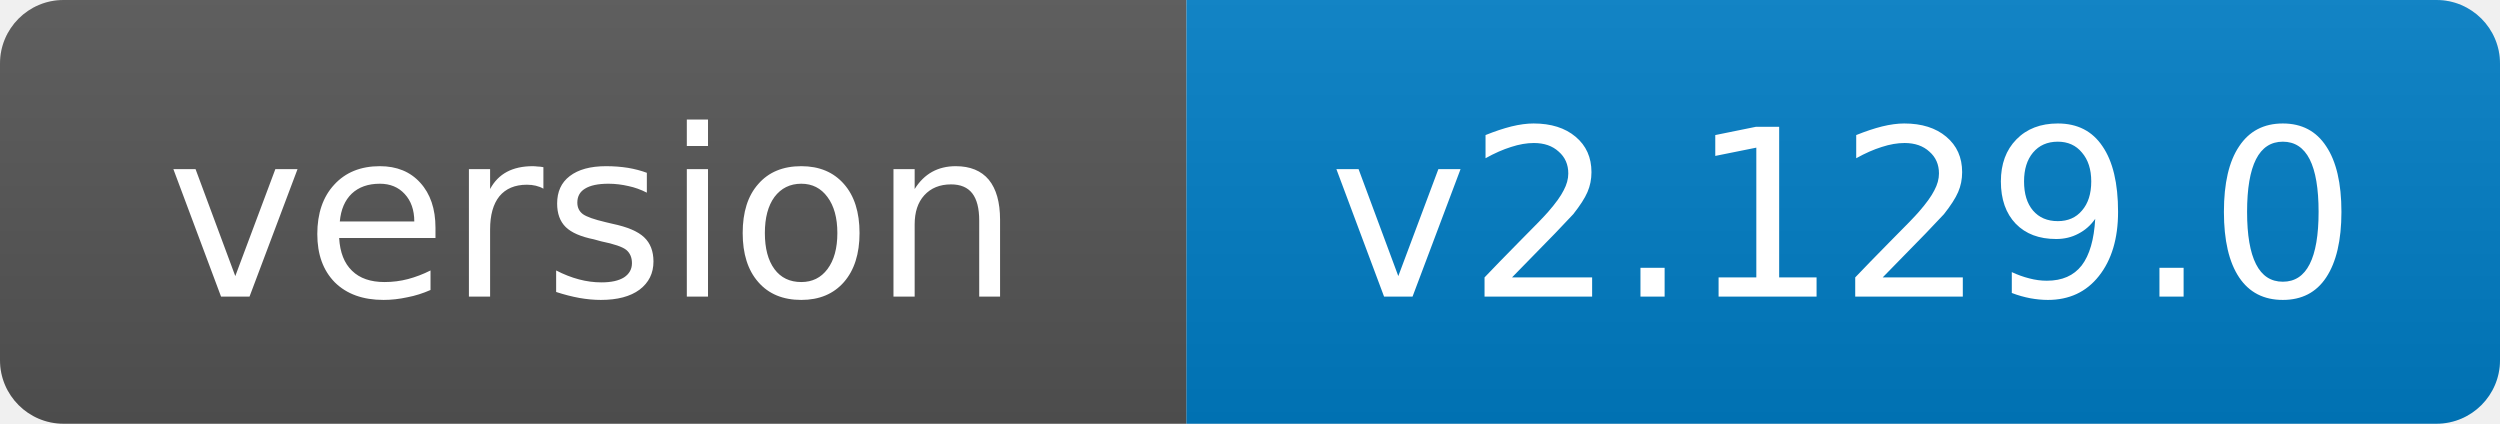
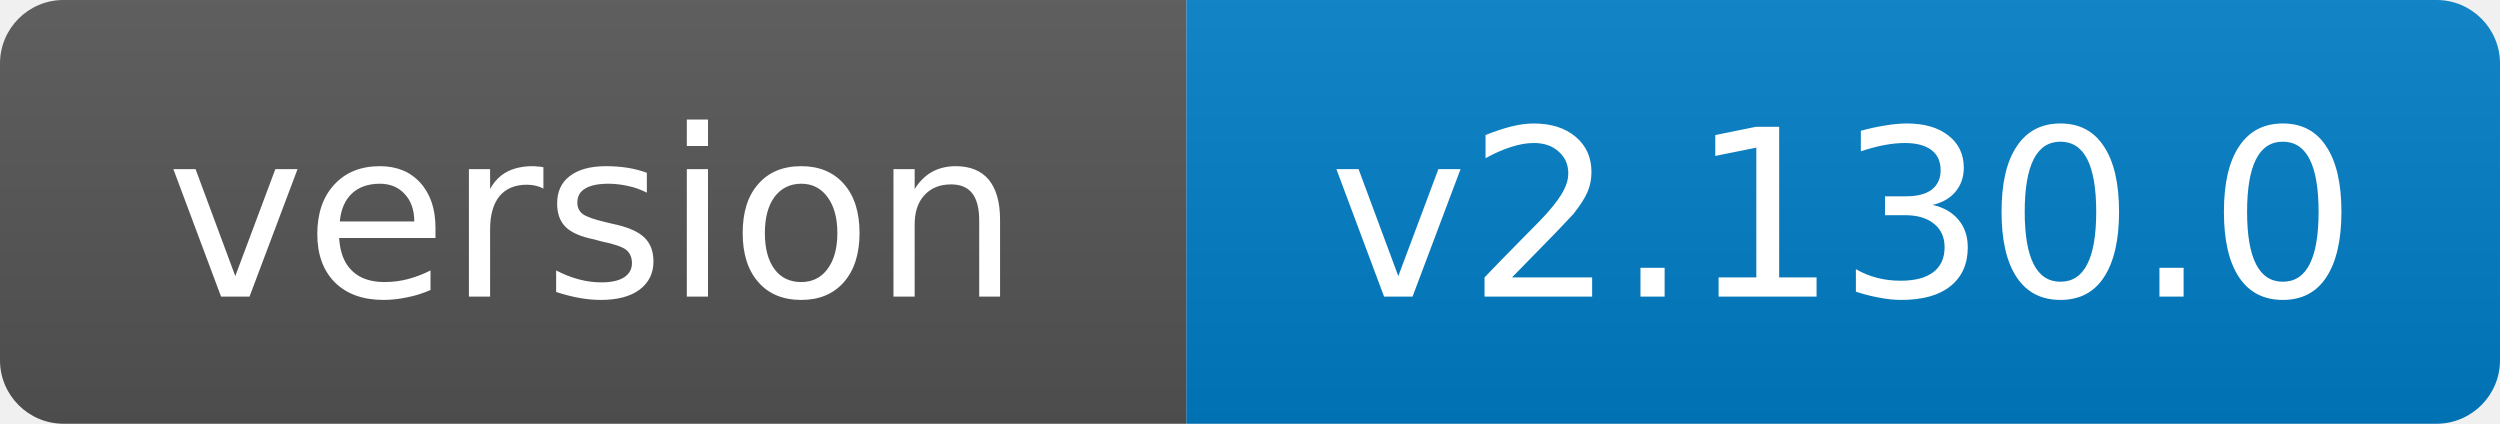
- <svg xmlns="http://www.w3.org/2000/svg" width="118" height="20" role="img" aria-label="version: v2.129.0">
+ <svg xmlns="http://www.w3.org/2000/svg" width="118" height="20" role="img" aria-label="version: v2.130.0">
  <linearGradient id="s" x2="0" y2="100%">
    <stop offset="0" stop-color="#bbb" stop-opacity=".1" />
    <stop offset="1" stop-opacity=".1" />
  </linearGradient>
  <clipPath id="r">
    <rect width="118" height="20" rx="3" fill="#fff" />
  </clipPath>
  <g clip-path="url(#r)">
    <rect width="56" height="20" fill="#555" />
    <rect x="56" width="62" height="20" fill="#007ec6" />
    <rect width="118" height="20" fill="url(#s)" />
  </g>
  <g fill="#fff" text-anchor="middle" font-family="Verdana,Geneva,DejaVu Sans,sans-serif" font-size="11">
    <text x="28.0" y="14">version</text>
-     <text x="87.0" y="14">v2.129.0</text>
+     <text x="87.0" y="14">v2.130.0</text>
  </g>
</svg>
